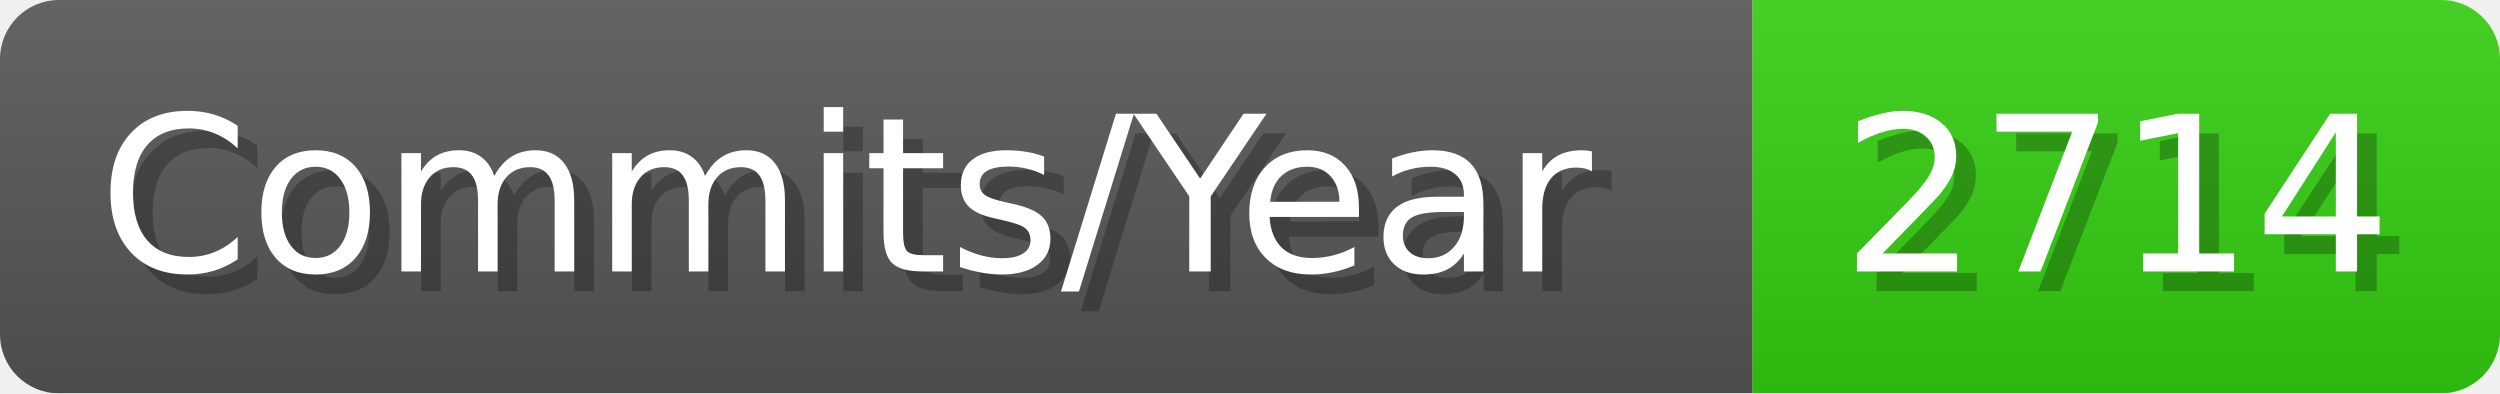
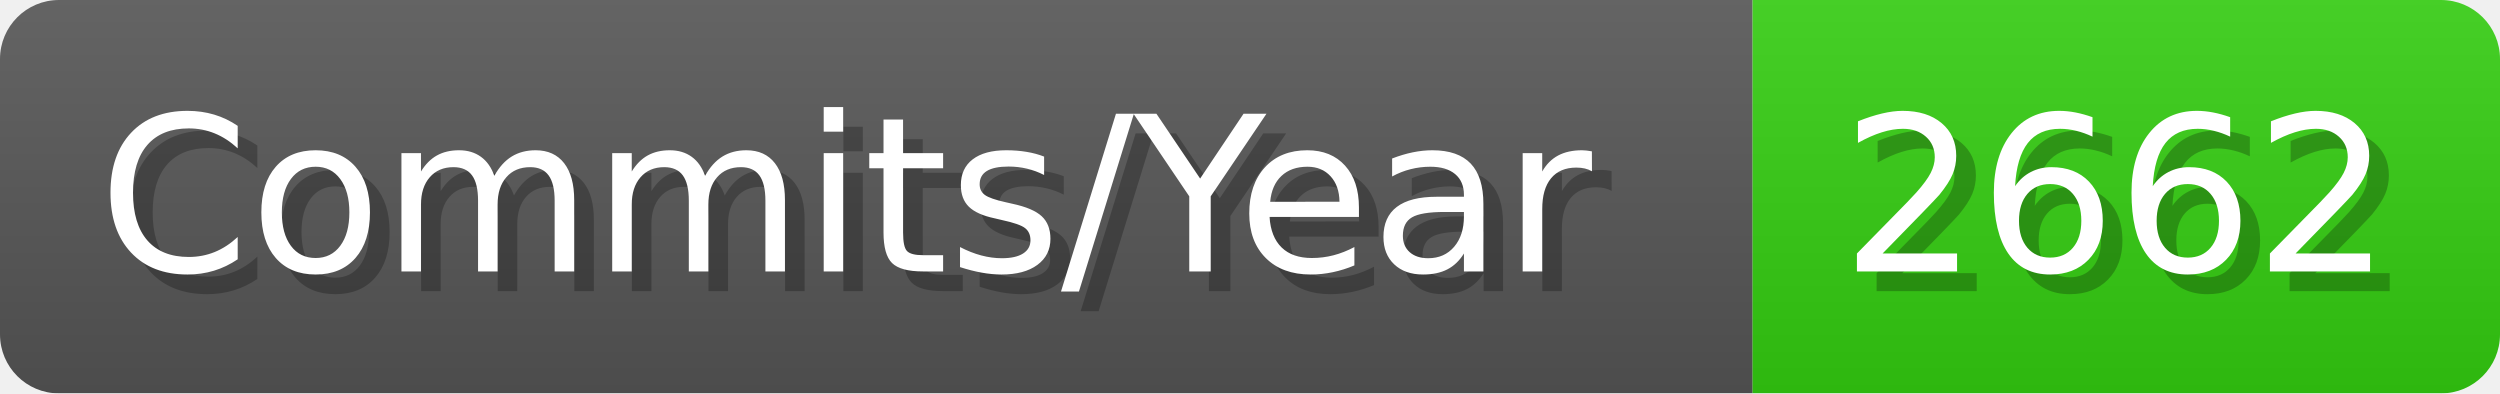
- <svg xmlns="http://www.w3.org/2000/svg" width="127.1" height="20" viewBox="0 0 1271 200" role="img" aria-label="Commits/Year: 2714">
+ <svg xmlns="http://www.w3.org/2000/svg" width="127.1" height="20" viewBox="0 0 1271 200" role="img" aria-label="Commits/Year: 2662">
  <linearGradient id="aUPdi" x2="0" y2="100%">
    <stop offset="0" stop-opacity=".1" stop-color="#EEE" />
    <stop offset="1" stop-opacity=".1" />
  </linearGradient>
  <mask id="WfAiQ">
    <rect width="1271" height="200" rx="30" fill="#FFF" />
  </mask>
  <g mask="url(#WfAiQ)">
    <rect width="891" height="200" fill="#555" />
    <rect width="380" height="200" fill="#3C1" x="891" />
    <rect width="1271" height="200" fill="url(#aUPdi)" />
  </g>
  <g aria-hidden="true" fill="#fff" text-anchor="start" font-family="Verdana,DejaVu Sans,sans-serif" font-size="110">
    <text x="60" y="148" textLength="791" fill="#000" opacity="0.25">Commits/Year</text>
    <text x="50" y="138" textLength="791">Commits/Year</text>
-     <text x="946" y="148" textLength="280" fill="#000" opacity="0.25">2714</text>
-     <text x="936" y="138" textLength="280">2714</text>
+     <text x="946" y="148" textLength="280" fill="#000" opacity="0.25">2662</text>
+     <text x="936" y="138" textLength="280">2662</text>
  </g>
</svg>
